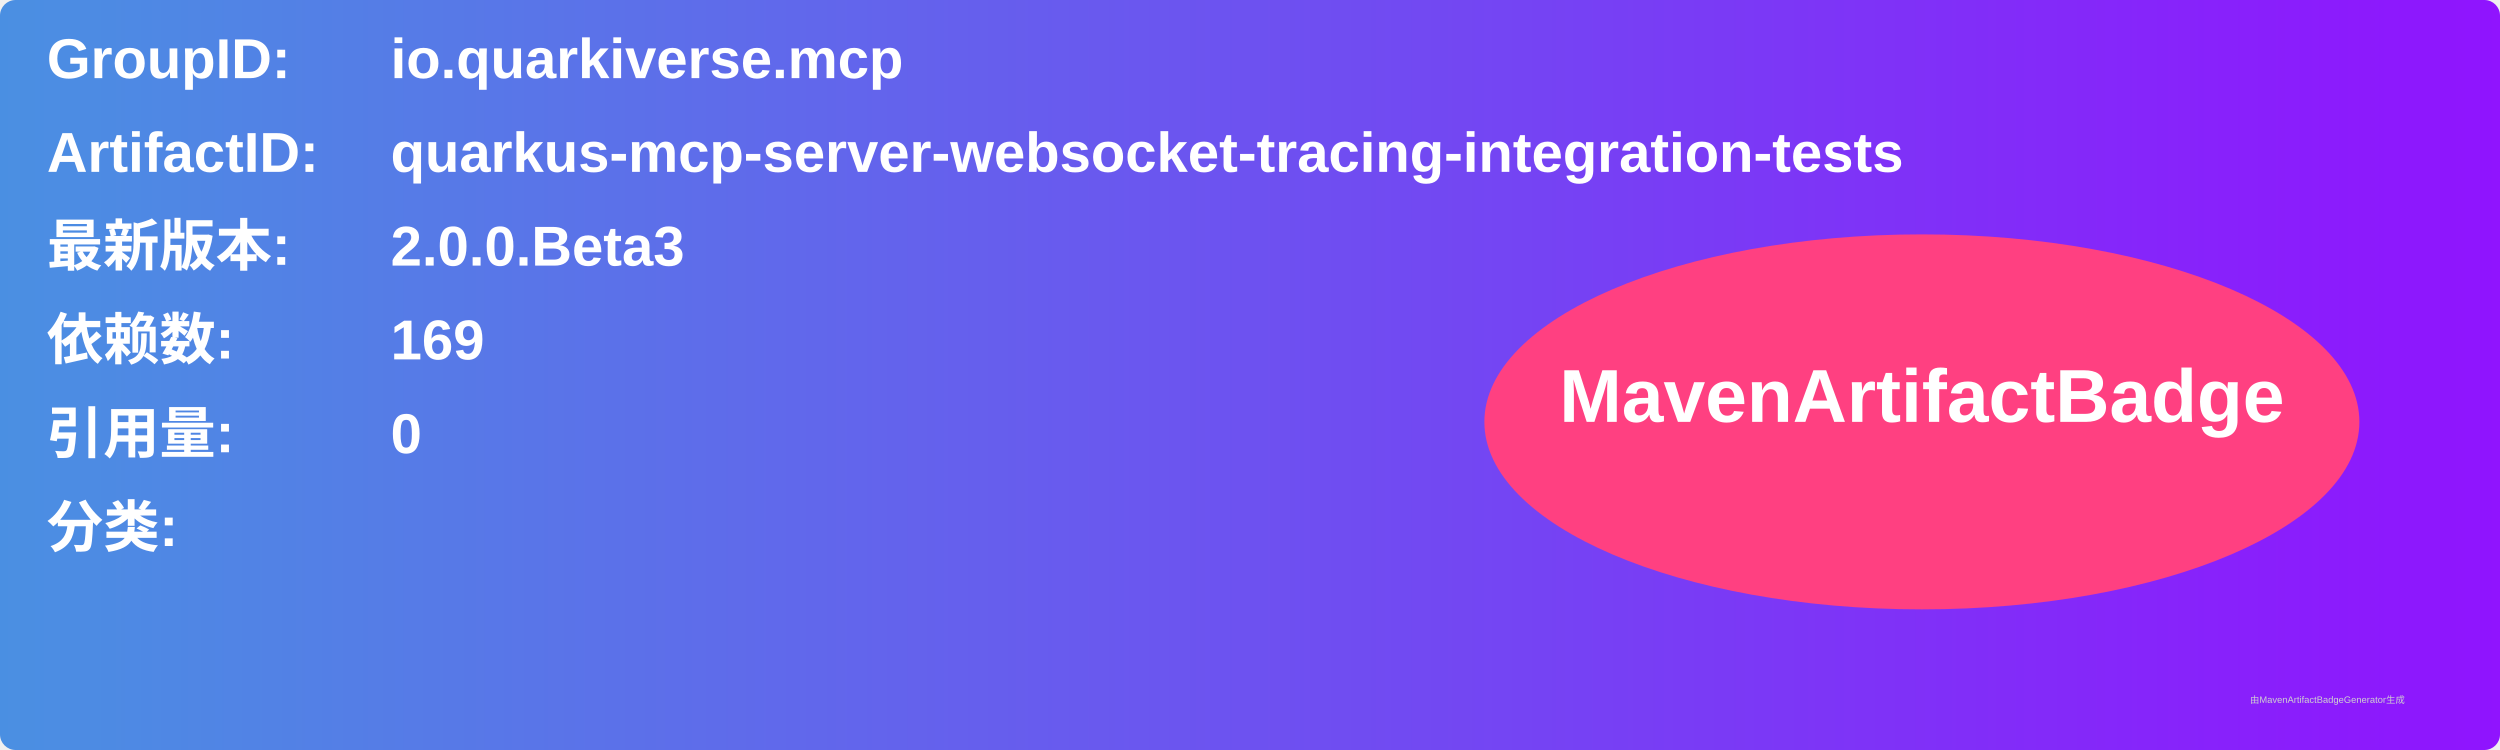
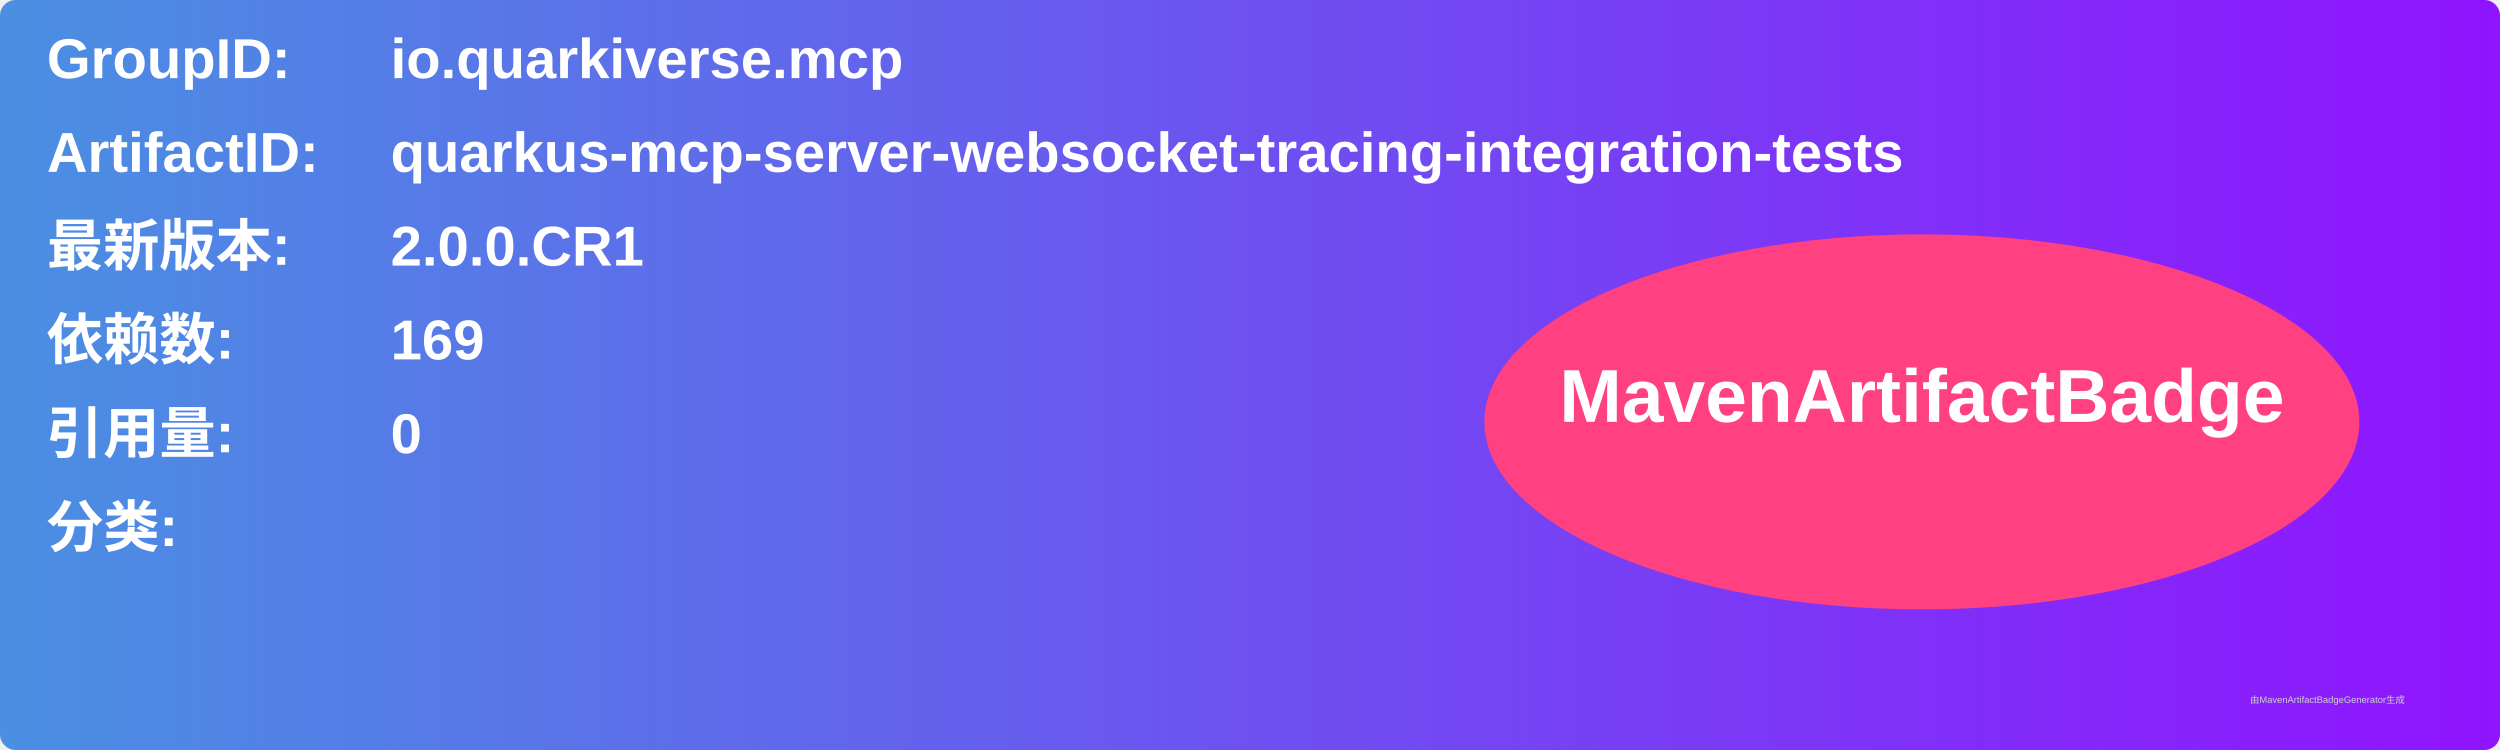
<svg xmlns="http://www.w3.org/2000/svg" width="800" height="240" viewBox="0 0 800 240">
  <linearGradient id="grad" x1="0%" y1="0%" x2="100%" y2="0%">
    <stop offset="0%" stop-color="#4a90e2" />
    <stop offset="100%" stop-color="#9013fe" />
  </linearGradient>
  <rect width="100%" height="100%" rx="5" ry="5" fill="url(#grad)" />
  <g transform="translate(15, 15)">
    <text x="0" y="10" font-family="Arial" font-size="18" fill="white" font-weight="bold" width="260">GroupID:</text>
    <text x="110" y="10" font-family="Arial" font-size="18" fill="white" font-weight="bold" width="460">io.quarkiverse.mcp</text>
    <text x="0" y="40" font-family="Arial" font-size="18" fill="white" font-weight="bold" width="260">ArtifactID:</text>
    <text x="110" y="40" font-family="Arial" font-size="18" fill="white" font-weight="bold" width="460">quarkus-mcp-server-websocket-tracing-integration-tests</text>
    <text x="0" y="70" font-family="Arial" font-size="18" fill="white" font-weight="bold">最新版本:</text>
    <text x="110" y="70" font-family="Arial" font-size="18" fill="white" font-weight="bold">
-       <tspan font-weight="bold">2.0.0.Beta3</tspan>
+       <tspan font-weight="bold">2.0.0.CR1</tspan>
    </text>
    <text x="0" y="100" font-family="Arial" font-size="18" fill="white" font-weight="bold">依赖数: </text>
    <text x="110" y="100" font-family="Arial" font-size="18" fill="white">
      <tspan font-weight="bold">169</tspan>
    </text>
    <text x="0" y="130" font-family="Arial" font-size="18" fill="white" font-weight="bold">引用量: </text>
    <text x="110" y="130" font-family="Arial" font-size="18" fill="white">
      <tspan font-weight="bold">0</tspan>
    </text>
    <text x="0" y="160" font-family="Arial" font-size="18" fill="white" font-weight="bold">分类:</text>
    <text x="10" y="190" font-family="Arial" font-size="10" fill="white">
      <tspan font-weight="bold" />
    </text>
    <ellipse cx="600" cy="120" rx="140" ry="60" fill="#ff4081" />
    <text x="600" y="120" text-anchor="middle" font-family="Arial" font-size="24" fill="white" font-weight="bold">MavenArtifactBadge</text>
  </g>
  <text x="720" y="225" font-family="Arial" font-size="3" fill="#d0d0d0">由MavenArtifactBadgeGenerator生成</text>
</svg>
